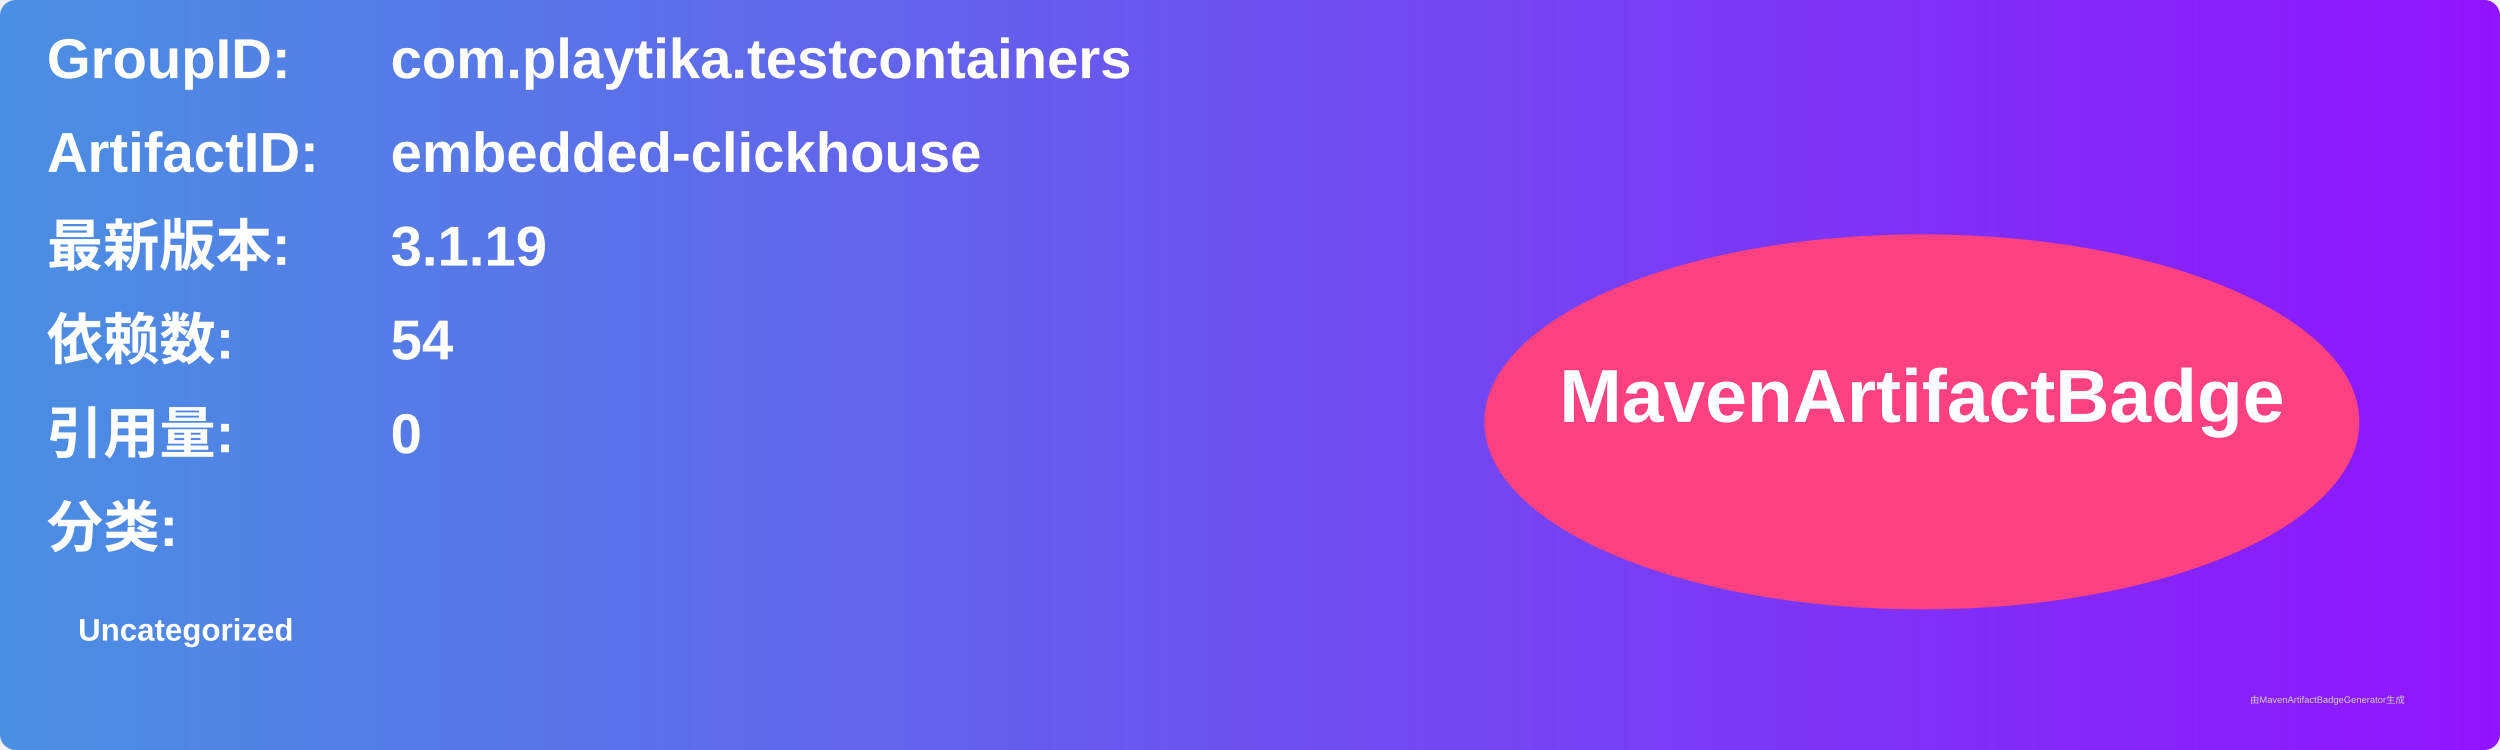
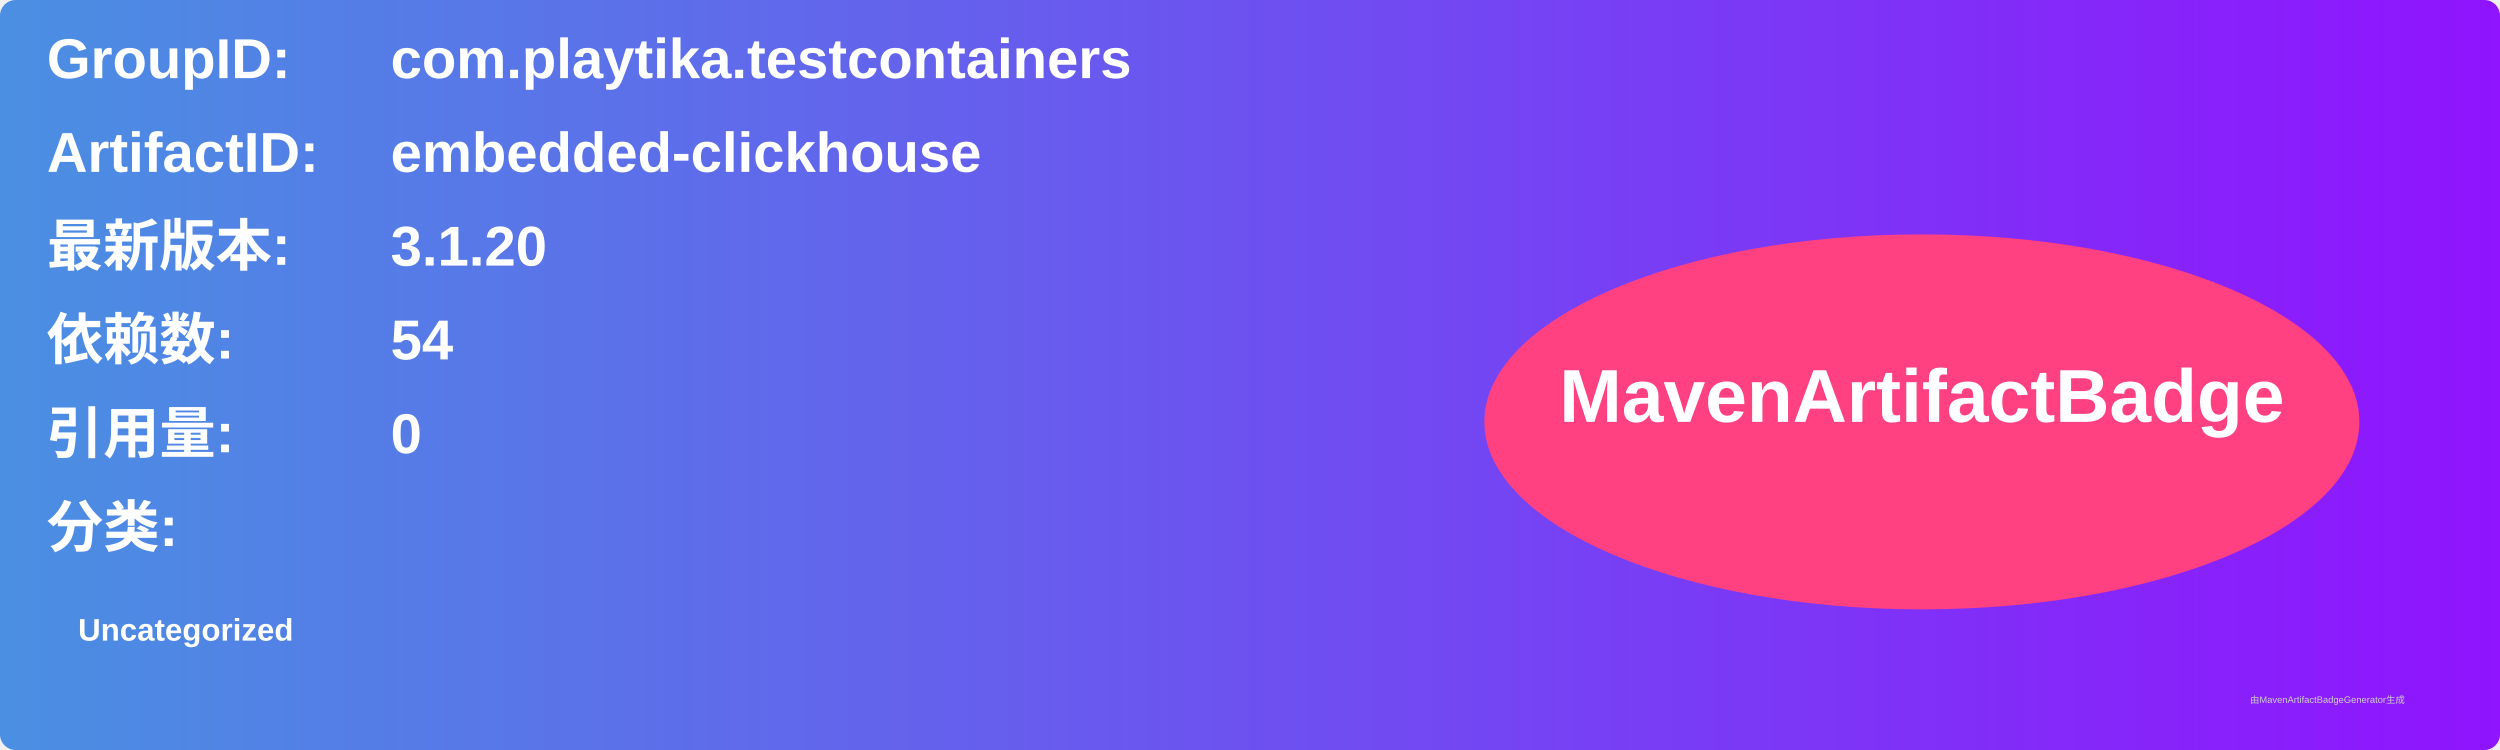
<svg xmlns="http://www.w3.org/2000/svg" width="800" height="240" viewBox="0 0 800 240">
  <linearGradient id="grad" x1="0%" y1="0%" x2="100%" y2="0%">
    <stop offset="0%" stop-color="#4a90e2" />
    <stop offset="100%" stop-color="#9013fe" />
  </linearGradient>
  <rect width="100%" height="100%" rx="5" ry="5" fill="url(#grad)" />
  <g transform="translate(15, 15)">
    <text x="0" y="10" font-family="Arial" font-size="18" fill="white" font-weight="bold" width="260">GroupID:</text>
    <text x="110" y="10" font-family="Arial" font-size="18" fill="white" font-weight="bold" width="460">com.playtika.testcontainers</text>
    <text x="0" y="40" font-family="Arial" font-size="18" fill="white" font-weight="bold" width="260">ArtifactID:</text>
    <text x="110" y="40" font-family="Arial" font-size="18" fill="white" font-weight="bold" width="460">embedded-clickhouse</text>
    <text x="0" y="70" font-family="Arial" font-size="18" fill="white" font-weight="bold">最新版本:</text>
    <text x="110" y="70" font-family="Arial" font-size="18" fill="white" font-weight="bold">
-       <tspan font-weight="bold">3.1.19</tspan>
+       <tspan font-weight="bold">3.1.20</tspan>
    </text>
    <text x="0" y="100" font-family="Arial" font-size="18" fill="white" font-weight="bold">依赖数: </text>
    <text x="110" y="100" font-family="Arial" font-size="18" fill="white">
      <tspan font-weight="bold">54</tspan>
    </text>
    <text x="0" y="130" font-family="Arial" font-size="18" fill="white" font-weight="bold">引用量: </text>
    <text x="110" y="130" font-family="Arial" font-size="18" fill="white">
      <tspan font-weight="bold">0</tspan>
    </text>
    <text x="0" y="160" font-family="Arial" font-size="18" fill="white" font-weight="bold">分类:</text>
    <text x="10" y="190" font-family="Arial" font-size="10" fill="white">
      <tspan font-weight="bold">Uncategorized</tspan>
    </text>
    <ellipse cx="600" cy="120" rx="140" ry="60" fill="#ff4081" />
    <text x="600" y="120" text-anchor="middle" font-family="Arial" font-size="24" fill="white" font-weight="bold">MavenArtifactBadge</text>
  </g>
  <text x="720" y="225" font-family="Arial" font-size="3" fill="#d0d0d0">由MavenArtifactBadgeGenerator生成</text>
</svg>
